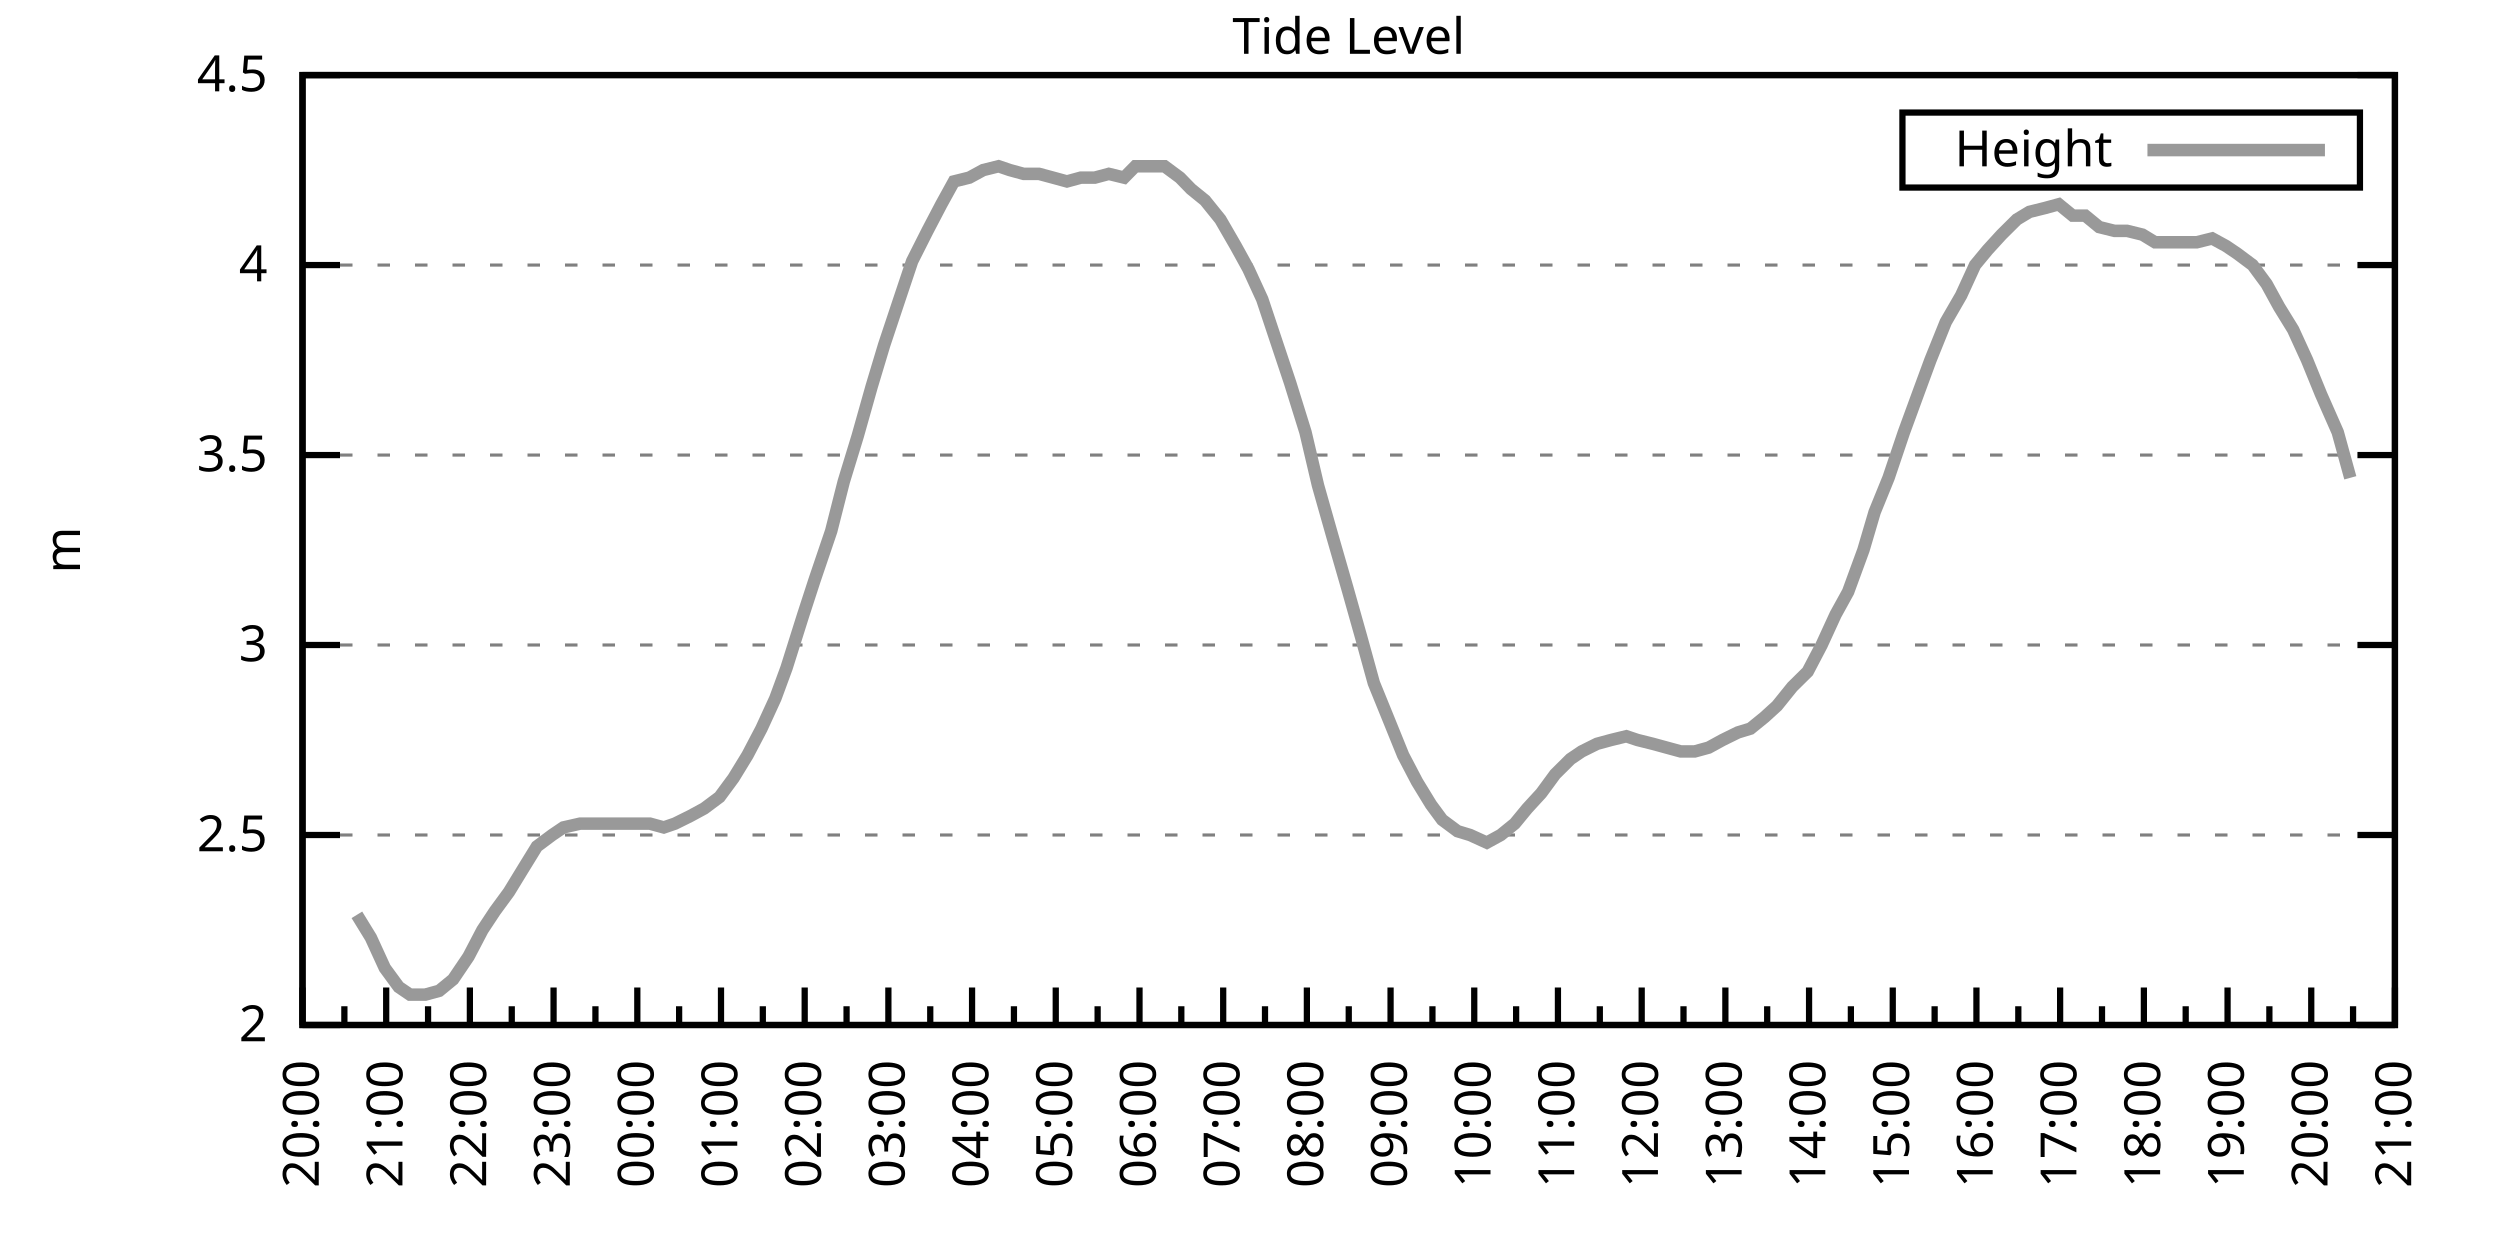
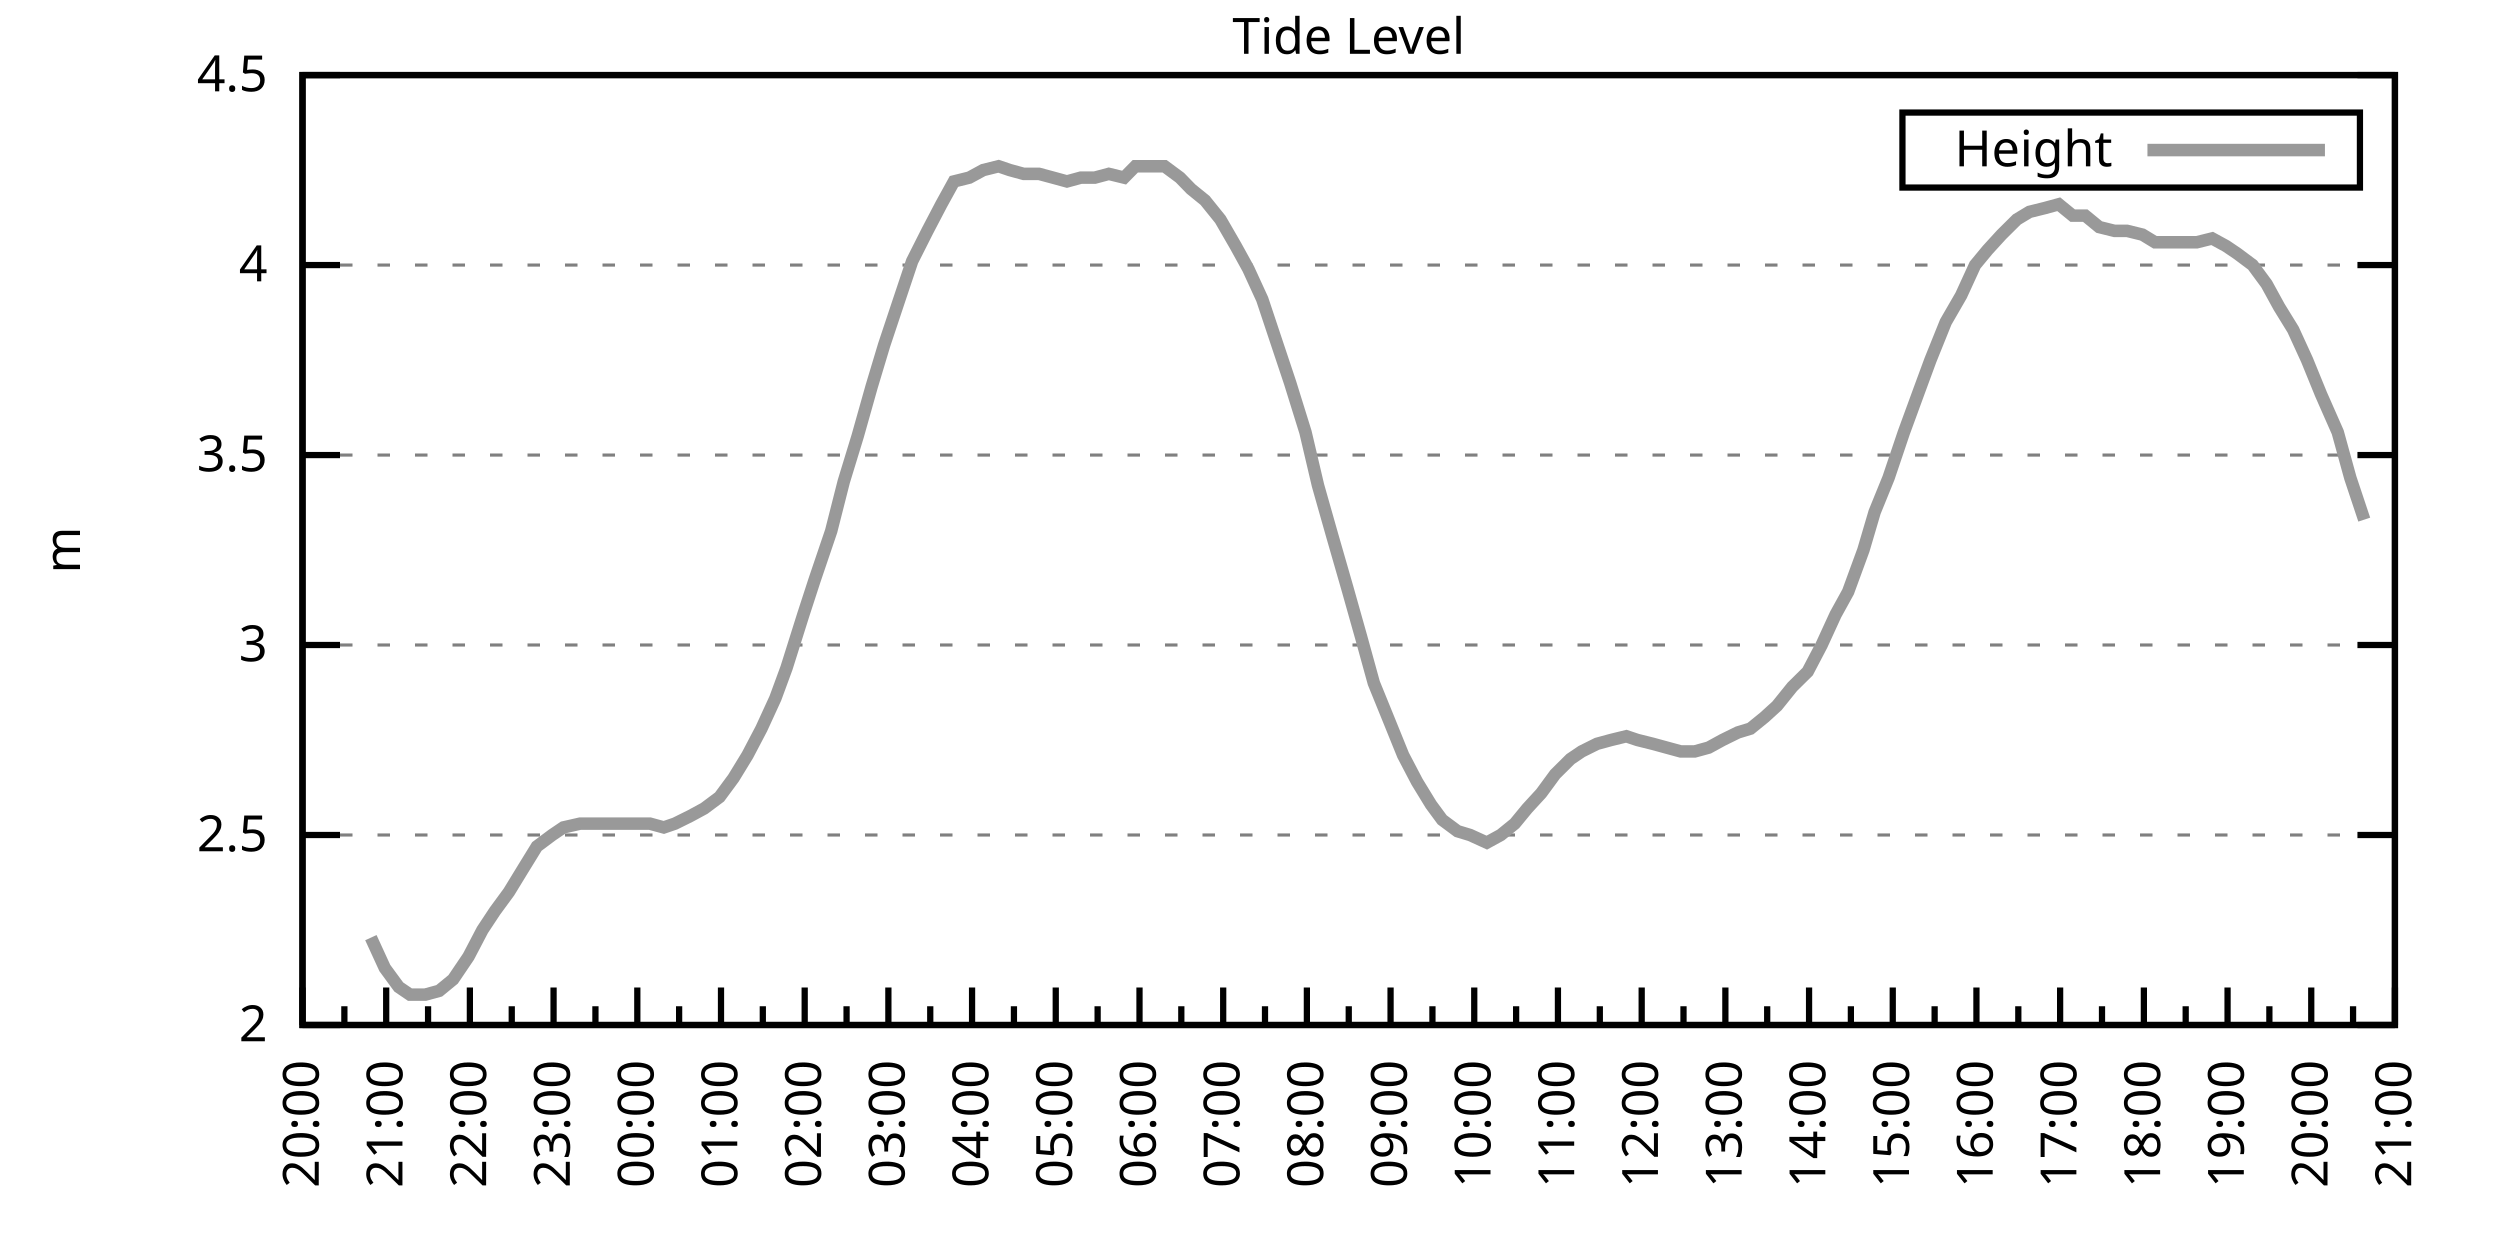
<svg xmlns="http://www.w3.org/2000/svg" xmlns:xlink="http://www.w3.org/1999/xlink" width="400" height="200" viewBox="0 0 400 200">
  <g id="gnuplot_canvas">
    <rect x="0" y="0" width="400" height="200" fill="none" />
    <defs>
      <circle id="gpDot" r="0.5" stroke-width="0.5" stroke="currentColor" />
      <path id="gpPt0" stroke-width="0.333" stroke="currentColor" d="M-1,0 h2 M0,-1 v2" />
      <path id="gpPt1" stroke-width="0.333" stroke="currentColor" d="M-1,-1 L1,1 M1,-1 L-1,1" />
      <path id="gpPt2" stroke-width="0.333" stroke="currentColor" d="M-1,0 L1,0 M0,-1 L0,1 M-1,-1 L1,1 M-1,1 L1,-1" />
      <rect id="gpPt3" stroke-width="0.333" stroke="currentColor" x="-1" y="-1" width="2" height="2" />
      <rect id="gpPt4" stroke-width="0.333" stroke="currentColor" fill="currentColor" x="-1" y="-1" width="2" height="2" />
      <circle id="gpPt5" stroke-width="0.333" stroke="currentColor" cx="0" cy="0" r="1" />
      <use xlink:href="#gpPt5" id="gpPt6" fill="currentColor" stroke="none" />
      <path id="gpPt7" stroke-width="0.333" stroke="currentColor" d="M0,-1.33 L-1.33,0.67 L1.33,0.67 z" />
      <use xlink:href="#gpPt7" id="gpPt8" fill="currentColor" stroke="none" />
      <use xlink:href="#gpPt7" id="gpPt9" stroke="currentColor" transform="rotate(180)" />
      <use xlink:href="#gpPt9" id="gpPt10" fill="currentColor" stroke="none" />
      <use xlink:href="#gpPt3" id="gpPt11" stroke="currentColor" transform="rotate(45)" />
      <use xlink:href="#gpPt11" id="gpPt12" fill="currentColor" stroke="none" />
      <path id="gpPt13" stroke-width="0.333" stroke="currentColor" d="M0,1.330 L1.265,0.411 L0.782,-1.067 L-0.782,-1.076 L-1.265,0.411 z" />
      <use xlink:href="#gpPt13" id="gpPt14" fill="currentColor" stroke="none" />
      <filter id="textbox" filterUnits="objectBoundingBox" x="0" y="0" height="1" width="1">
        <feFlood flood-color="white" flood-opacity="1" result="bgnd" />
        <feComposite in="SourceGraphic" in2="bgnd" operator="atop" />
      </filter>
      <filter id="greybox" filterUnits="objectBoundingBox" x="0" y="0" height="1" width="1">
        <feFlood flood-color="lightgrey" flood-opacity="1" result="grey" />
        <feComposite in="SourceGraphic" in2="grey" operator="atop" />
      </filter>
    </defs>
    <g fill="none" color="white" stroke="currentColor" stroke-width="1.00" stroke-linecap="butt" stroke-linejoin="miter">
</g>
    <g fill="none" color="black" stroke="currentColor" stroke-width="1.00" stroke-linecap="butt" stroke-linejoin="miter">
      <g stroke="none" shape-rendering="crispEdges">
        <polygon fill="rgb(255, 255, 255)" points="48.40,164.00 383.18,164.00 383.18,12.02 48.40,12.02 " />
      </g>
    </g>
    <g fill="none" color="black" stroke="currentColor" stroke-width="1.00" stroke-linecap="butt" stroke-linejoin="miter">
</g>
    <g fill="none" color="black" stroke="black" stroke-width="0.50" stroke-linecap="butt" stroke-linejoin="miter">
</g>
    <g fill="none" color="gray" stroke="currentColor" stroke-width="0.50" stroke-linecap="butt" stroke-linejoin="miter">
      <path stroke="gray" stroke-dasharray="2,4" class="gridline" d="M48.40,164.00 L383.19,164.00  " />
    </g>
    <g fill="none" color="gray" stroke="gray" stroke-width="1.00" stroke-linecap="butt" stroke-linejoin="miter">
</g>
    <g fill="none" color="black" stroke="currentColor" stroke-width="1.00" stroke-linecap="butt" stroke-linejoin="miter">
      <path stroke="black" d="M48.40,164.00 L54.40,164.00 M383.19,164.00 L377.19,164.00  " />
      <g transform="translate(42.80,166.60)" stroke="none" fill="black" font-family="Sans" font-size="8.00" text-anchor="end">
        <text>
          <tspan font-family="Sans"> 2</tspan>
        </text>
      </g>
    </g>
    <g fill="none" color="black" stroke="currentColor" stroke-width="1.00" stroke-linecap="butt" stroke-linejoin="miter">
</g>
    <g fill="none" color="black" stroke="black" stroke-width="0.50" stroke-linecap="butt" stroke-linejoin="miter">
</g>
    <g fill="none" color="gray" stroke="currentColor" stroke-width="0.50" stroke-linecap="butt" stroke-linejoin="miter">
      <path stroke="gray" stroke-dasharray="2,4" class="gridline" d="M48.40,133.60 L383.19,133.60  " />
    </g>
    <g fill="none" color="gray" stroke="gray" stroke-width="1.00" stroke-linecap="butt" stroke-linejoin="miter">
</g>
    <g fill="none" color="black" stroke="currentColor" stroke-width="1.00" stroke-linecap="butt" stroke-linejoin="miter">
      <path stroke="black" d="M48.40,133.60 L54.40,133.60 M383.19,133.60 L377.19,133.60  " />
      <g transform="translate(42.80,136.20)" stroke="none" fill="black" font-family="Sans" font-size="8.00" text-anchor="end">
        <text>
          <tspan font-family="Sans"> 2.5</tspan>
        </text>
      </g>
    </g>
    <g fill="none" color="black" stroke="currentColor" stroke-width="1.00" stroke-linecap="butt" stroke-linejoin="miter">
</g>
    <g fill="none" color="black" stroke="black" stroke-width="0.50" stroke-linecap="butt" stroke-linejoin="miter">
</g>
    <g fill="none" color="gray" stroke="currentColor" stroke-width="0.50" stroke-linecap="butt" stroke-linejoin="miter">
      <path stroke="gray" stroke-dasharray="2,4" class="gridline" d="M48.40,103.20 L383.19,103.20  " />
    </g>
    <g fill="none" color="gray" stroke="gray" stroke-width="1.00" stroke-linecap="butt" stroke-linejoin="miter">
</g>
    <g fill="none" color="black" stroke="currentColor" stroke-width="1.00" stroke-linecap="butt" stroke-linejoin="miter">
      <path stroke="black" d="M48.40,103.20 L54.40,103.20 M383.19,103.20 L377.19,103.20  " />
      <g transform="translate(42.80,105.80)" stroke="none" fill="black" font-family="Sans" font-size="8.00" text-anchor="end">
        <text>
          <tspan font-family="Sans"> 3</tspan>
        </text>
      </g>
    </g>
    <g fill="none" color="black" stroke="currentColor" stroke-width="1.00" stroke-linecap="butt" stroke-linejoin="miter">
</g>
    <g fill="none" color="black" stroke="black" stroke-width="0.50" stroke-linecap="butt" stroke-linejoin="miter">
</g>
    <g fill="none" color="gray" stroke="currentColor" stroke-width="0.50" stroke-linecap="butt" stroke-linejoin="miter">
      <path stroke="gray" stroke-dasharray="2,4" class="gridline" d="M48.40,72.81 L383.19,72.81  " />
    </g>
    <g fill="none" color="gray" stroke="gray" stroke-width="1.00" stroke-linecap="butt" stroke-linejoin="miter">
</g>
    <g fill="none" color="black" stroke="currentColor" stroke-width="1.00" stroke-linecap="butt" stroke-linejoin="miter">
      <path stroke="black" d="M48.40,72.81 L54.40,72.81 M383.19,72.81 L377.19,72.81  " />
      <g transform="translate(42.80,75.41)" stroke="none" fill="black" font-family="Sans" font-size="8.00" text-anchor="end">
        <text>
          <tspan font-family="Sans"> 3.5</tspan>
        </text>
      </g>
    </g>
    <g fill="none" color="black" stroke="currentColor" stroke-width="1.00" stroke-linecap="butt" stroke-linejoin="miter">
</g>
    <g fill="none" color="black" stroke="black" stroke-width="0.50" stroke-linecap="butt" stroke-linejoin="miter">
</g>
    <g fill="none" color="gray" stroke="currentColor" stroke-width="0.50" stroke-linecap="butt" stroke-linejoin="miter">
      <path stroke="gray" stroke-dasharray="2,4" class="gridline" d="M48.40,42.41 L383.19,42.41  " />
    </g>
    <g fill="none" color="gray" stroke="gray" stroke-width="1.00" stroke-linecap="butt" stroke-linejoin="miter">
</g>
    <g fill="none" color="black" stroke="currentColor" stroke-width="1.00" stroke-linecap="butt" stroke-linejoin="miter">
      <path stroke="black" d="M48.40,42.41 L54.40,42.41 M383.19,42.41 L377.19,42.41  " />
      <g transform="translate(42.80,45.01)" stroke="none" fill="black" font-family="Sans" font-size="8.00" text-anchor="end">
        <text>
          <tspan font-family="Sans"> 4</tspan>
        </text>
      </g>
    </g>
    <g fill="none" color="black" stroke="currentColor" stroke-width="1.00" stroke-linecap="butt" stroke-linejoin="miter">
</g>
    <g fill="none" color="black" stroke="black" stroke-width="0.50" stroke-linecap="butt" stroke-linejoin="miter">
</g>
    <g fill="none" color="gray" stroke="currentColor" stroke-width="0.50" stroke-linecap="butt" stroke-linejoin="miter">
      <path stroke="gray" stroke-dasharray="2,4" class="gridline" d="M48.40,12.01 L383.19,12.01  " />
    </g>
    <g fill="none" color="gray" stroke="gray" stroke-width="1.00" stroke-linecap="butt" stroke-linejoin="miter">
</g>
    <g fill="none" color="black" stroke="currentColor" stroke-width="1.00" stroke-linecap="butt" stroke-linejoin="miter">
      <path stroke="black" d="M48.40,12.01 L54.40,12.01 M383.19,12.01 L377.19,12.01  " />
      <g transform="translate(42.80,14.61)" stroke="none" fill="black" font-family="Sans" font-size="8.00" text-anchor="end">
        <text>
          <tspan font-family="Sans"> 4.5</tspan>
        </text>
      </g>
    </g>
    <g fill="none" color="black" stroke="currentColor" stroke-width="1.00" stroke-linecap="butt" stroke-linejoin="miter">
      <path stroke="black" d="M48.40,164.00 L48.40,158.00  " />
      <g transform="translate(51.00,169.60) rotate(270)" stroke="none" fill="black" font-family="Sans" font-size="8.00" text-anchor="end">
        <text>
          <tspan font-family="Sans">20:00</tspan>
        </text>
      </g>
    </g>
    <g fill="none" color="black" stroke="currentColor" stroke-width="1.00" stroke-linecap="butt" stroke-linejoin="miter">
      <path stroke="black" d="M55.10,164.00 L55.10,161.00 M61.79,164.00 L61.79,158.00  " />
      <g transform="translate(64.39,169.60) rotate(270)" stroke="none" fill="black" font-family="Sans" font-size="8.00" text-anchor="end">
        <text>
          <tspan font-family="Sans">21:00</tspan>
        </text>
      </g>
    </g>
    <g fill="none" color="black" stroke="currentColor" stroke-width="1.00" stroke-linecap="butt" stroke-linejoin="miter">
      <path stroke="black" d="M68.49,164.00 L68.49,161.00 M75.18,164.00 L75.18,158.00  " />
      <g transform="translate(77.78,169.60) rotate(270)" stroke="none" fill="black" font-family="Sans" font-size="8.00" text-anchor="end">
        <text>
          <tspan font-family="Sans">22:00</tspan>
        </text>
      </g>
    </g>
    <g fill="none" color="black" stroke="currentColor" stroke-width="1.00" stroke-linecap="butt" stroke-linejoin="miter">
      <path stroke="black" d="M81.88,164.00 L81.88,161.00 M88.57,164.00 L88.57,158.00  " />
      <g transform="translate(91.17,169.60) rotate(270)" stroke="none" fill="black" font-family="Sans" font-size="8.00" text-anchor="end">
        <text>
          <tspan font-family="Sans">23:00</tspan>
        </text>
      </g>
    </g>
    <g fill="none" color="black" stroke="currentColor" stroke-width="1.00" stroke-linecap="butt" stroke-linejoin="miter">
      <path stroke="black" d="M95.27,164.00 L95.27,161.00 M101.97,164.00 L101.97,158.00  " />
      <g transform="translate(104.57,169.60) rotate(270)" stroke="none" fill="black" font-family="Sans" font-size="8.00" text-anchor="end">
        <text>
          <tspan font-family="Sans">00:00</tspan>
        </text>
      </g>
    </g>
    <g fill="none" color="black" stroke="currentColor" stroke-width="1.00" stroke-linecap="butt" stroke-linejoin="miter">
      <path stroke="black" d="M108.66,164.00 L108.66,161.00 M115.36,164.00 L115.36,158.00  " />
      <g transform="translate(117.96,169.60) rotate(270)" stroke="none" fill="black" font-family="Sans" font-size="8.00" text-anchor="end">
        <text>
          <tspan font-family="Sans">01:00</tspan>
        </text>
      </g>
    </g>
    <g fill="none" color="black" stroke="currentColor" stroke-width="1.00" stroke-linecap="butt" stroke-linejoin="miter">
      <path stroke="black" d="M122.05,164.00 L122.05,161.00 M128.75,164.00 L128.75,158.00  " />
      <g transform="translate(131.35,169.60) rotate(270)" stroke="none" fill="black" font-family="Sans" font-size="8.00" text-anchor="end">
        <text>
          <tspan font-family="Sans">02:00</tspan>
        </text>
      </g>
    </g>
    <g fill="none" color="black" stroke="currentColor" stroke-width="1.00" stroke-linecap="butt" stroke-linejoin="miter">
      <path stroke="black" d="M135.45,164.00 L135.45,161.00 M142.14,164.00 L142.14,158.00  " />
      <g transform="translate(144.74,169.60) rotate(270)" stroke="none" fill="black" font-family="Sans" font-size="8.00" text-anchor="end">
        <text>
          <tspan font-family="Sans">03:00</tspan>
        </text>
      </g>
    </g>
    <g fill="none" color="black" stroke="currentColor" stroke-width="1.00" stroke-linecap="butt" stroke-linejoin="miter">
      <path stroke="black" d="M148.84,164.00 L148.84,161.00 M155.53,164.00 L155.53,158.00  " />
      <g transform="translate(158.13,169.60) rotate(270)" stroke="none" fill="black" font-family="Sans" font-size="8.00" text-anchor="end">
        <text>
          <tspan font-family="Sans">04:00</tspan>
        </text>
      </g>
    </g>
    <g fill="none" color="black" stroke="currentColor" stroke-width="1.00" stroke-linecap="butt" stroke-linejoin="miter">
      <path stroke="black" d="M162.23,164.00 L162.23,161.00 M168.92,164.00 L168.92,158.00  " />
      <g transform="translate(171.52,169.60) rotate(270)" stroke="none" fill="black" font-family="Sans" font-size="8.00" text-anchor="end">
        <text>
          <tspan font-family="Sans">05:00</tspan>
        </text>
      </g>
    </g>
    <g fill="none" color="black" stroke="currentColor" stroke-width="1.00" stroke-linecap="butt" stroke-linejoin="miter">
      <path stroke="black" d="M175.62,164.00 L175.62,161.00 M182.32,164.00 L182.32,158.00  " />
      <g transform="translate(184.92,169.60) rotate(270)" stroke="none" fill="black" font-family="Sans" font-size="8.00" text-anchor="end">
        <text>
          <tspan font-family="Sans">06:00</tspan>
        </text>
      </g>
    </g>
    <g fill="none" color="black" stroke="currentColor" stroke-width="1.00" stroke-linecap="butt" stroke-linejoin="miter">
      <path stroke="black" d="M189.01,164.00 L189.01,161.00 M195.71,164.00 L195.71,158.00  " />
      <g transform="translate(198.31,169.60) rotate(270)" stroke="none" fill="black" font-family="Sans" font-size="8.00" text-anchor="end">
        <text>
          <tspan font-family="Sans">07:00</tspan>
        </text>
      </g>
    </g>
    <g fill="none" color="black" stroke="currentColor" stroke-width="1.00" stroke-linecap="butt" stroke-linejoin="miter">
      <path stroke="black" d="M202.40,164.00 L202.40,161.00 M209.10,164.00 L209.10,158.00  " />
      <g transform="translate(211.70,169.60) rotate(270)" stroke="none" fill="black" font-family="Sans" font-size="8.00" text-anchor="end">
        <text>
          <tspan font-family="Sans">08:00</tspan>
        </text>
      </g>
    </g>
    <g fill="none" color="black" stroke="currentColor" stroke-width="1.00" stroke-linecap="butt" stroke-linejoin="miter">
      <path stroke="black" d="M215.80,164.00 L215.80,161.00 M222.49,164.00 L222.49,158.00  " />
      <g transform="translate(225.09,169.60) rotate(270)" stroke="none" fill="black" font-family="Sans" font-size="8.00" text-anchor="end">
        <text>
          <tspan font-family="Sans">09:00</tspan>
        </text>
      </g>
    </g>
    <g fill="none" color="black" stroke="currentColor" stroke-width="1.00" stroke-linecap="butt" stroke-linejoin="miter">
      <path stroke="black" d="M229.19,164.00 L229.19,161.00 M235.88,164.00 L235.88,158.00  " />
      <g transform="translate(238.48,169.60) rotate(270)" stroke="none" fill="black" font-family="Sans" font-size="8.00" text-anchor="end">
        <text>
          <tspan font-family="Sans">10:00</tspan>
        </text>
      </g>
    </g>
    <g fill="none" color="black" stroke="currentColor" stroke-width="1.00" stroke-linecap="butt" stroke-linejoin="miter">
      <path stroke="black" d="M242.58,164.00 L242.58,161.00 M249.27,164.00 L249.27,158.00  " />
      <g transform="translate(251.87,169.60) rotate(270)" stroke="none" fill="black" font-family="Sans" font-size="8.00" text-anchor="end">
        <text>
          <tspan font-family="Sans">11:00</tspan>
        </text>
      </g>
    </g>
    <g fill="none" color="black" stroke="currentColor" stroke-width="1.00" stroke-linecap="butt" stroke-linejoin="miter">
      <path stroke="black" d="M255.97,164.00 L255.97,161.00 M262.67,164.00 L262.67,158.00  " />
      <g transform="translate(265.27,169.60) rotate(270)" stroke="none" fill="black" font-family="Sans" font-size="8.00" text-anchor="end">
        <text>
          <tspan font-family="Sans">12:00</tspan>
        </text>
      </g>
    </g>
    <g fill="none" color="black" stroke="currentColor" stroke-width="1.00" stroke-linecap="butt" stroke-linejoin="miter">
      <path stroke="black" d="M269.36,164.00 L269.36,161.00 M276.06,164.00 L276.06,158.00  " />
      <g transform="translate(278.66,169.60) rotate(270)" stroke="none" fill="black" font-family="Sans" font-size="8.00" text-anchor="end">
        <text>
          <tspan font-family="Sans">13:00</tspan>
        </text>
      </g>
    </g>
    <g fill="none" color="black" stroke="currentColor" stroke-width="1.00" stroke-linecap="butt" stroke-linejoin="miter">
      <path stroke="black" d="M282.75,164.00 L282.75,161.00 M289.45,164.00 L289.45,158.00  " />
      <g transform="translate(292.05,169.60) rotate(270)" stroke="none" fill="black" font-family="Sans" font-size="8.00" text-anchor="end">
        <text>
          <tspan font-family="Sans">14:00</tspan>
        </text>
      </g>
    </g>
    <g fill="none" color="black" stroke="currentColor" stroke-width="1.00" stroke-linecap="butt" stroke-linejoin="miter">
      <path stroke="black" d="M296.14,164.00 L296.14,161.00 M302.84,164.00 L302.84,158.00  " />
      <g transform="translate(305.44,169.60) rotate(270)" stroke="none" fill="black" font-family="Sans" font-size="8.00" text-anchor="end">
        <text>
          <tspan font-family="Sans">15:00</tspan>
        </text>
      </g>
    </g>
    <g fill="none" color="black" stroke="currentColor" stroke-width="1.00" stroke-linecap="butt" stroke-linejoin="miter">
      <path stroke="black" d="M309.54,164.00 L309.54,161.00 M316.23,164.00 L316.23,158.00  " />
      <g transform="translate(318.83,169.60) rotate(270)" stroke="none" fill="black" font-family="Sans" font-size="8.00" text-anchor="end">
        <text>
          <tspan font-family="Sans">16:00</tspan>
        </text>
      </g>
    </g>
    <g fill="none" color="black" stroke="currentColor" stroke-width="1.00" stroke-linecap="butt" stroke-linejoin="miter">
      <path stroke="black" d="M322.93,164.00 L322.93,161.00 M329.62,164.00 L329.62,158.00  " />
      <g transform="translate(332.22,169.60) rotate(270)" stroke="none" fill="black" font-family="Sans" font-size="8.00" text-anchor="end">
        <text>
          <tspan font-family="Sans">17:00</tspan>
        </text>
      </g>
    </g>
    <g fill="none" color="black" stroke="currentColor" stroke-width="1.00" stroke-linecap="butt" stroke-linejoin="miter">
      <path stroke="black" d="M336.32,164.00 L336.32,161.00 M343.02,164.00 L343.02,158.00  " />
      <g transform="translate(345.62,169.60) rotate(270)" stroke="none" fill="black" font-family="Sans" font-size="8.00" text-anchor="end">
        <text>
          <tspan font-family="Sans">18:00</tspan>
        </text>
      </g>
    </g>
    <g fill="none" color="black" stroke="currentColor" stroke-width="1.00" stroke-linecap="butt" stroke-linejoin="miter">
      <path stroke="black" d="M349.71,164.00 L349.71,161.00 M356.41,164.00 L356.41,158.00  " />
      <g transform="translate(359.01,169.60) rotate(270)" stroke="none" fill="black" font-family="Sans" font-size="8.00" text-anchor="end">
        <text>
          <tspan font-family="Sans">19:00</tspan>
        </text>
      </g>
    </g>
    <g fill="none" color="black" stroke="currentColor" stroke-width="1.00" stroke-linecap="butt" stroke-linejoin="miter">
      <path stroke="black" d="M363.10,164.00 L363.10,161.00 M369.80,164.00 L369.80,158.00  " />
      <g transform="translate(372.40,169.60) rotate(270)" stroke="none" fill="black" font-family="Sans" font-size="8.00" text-anchor="end">
        <text>
          <tspan font-family="Sans">20:00</tspan>
        </text>
      </g>
    </g>
    <g fill="none" color="black" stroke="currentColor" stroke-width="1.00" stroke-linecap="butt" stroke-linejoin="miter">
      <path stroke="black" d="M376.49,164.00 L376.49,161.00 M383.19,164.00 L383.19,158.00  " />
      <g transform="translate(385.79,169.60) rotate(270)" stroke="none" fill="black" font-family="Sans" font-size="8.00" text-anchor="end">
        <text>
          <tspan font-family="Sans">21:00</tspan>
        </text>
      </g>
    </g>
    <g fill="none" color="black" stroke="currentColor" stroke-width="1.00" stroke-linecap="butt" stroke-linejoin="miter">
</g>
    <g fill="none" color="black" stroke="currentColor" stroke-width="1.00" stroke-linecap="butt" stroke-linejoin="miter">
      <path stroke="black" d="M48.40,12.01 L48.40,164.00 L383.19,164.00 L383.19,12.01 L48.40,12.01 Z  " />
    </g>
    <g fill="none" color="black" stroke="currentColor" stroke-width="1.00" stroke-linecap="butt" stroke-linejoin="miter">
      <g transform="translate(12.80,88.01) rotate(270)" stroke="none" fill="black" font-family="Sans" font-size="8.00" text-anchor="middle">
        <text>
          <tspan font-family="Sans">m</tspan>
        </text>
      </g>
    </g>
    <g fill="none" color="black" stroke="currentColor" stroke-width="1.00" stroke-linecap="butt" stroke-linejoin="miter">
</g>
    <g fill="none" color="black" stroke="currentColor" stroke-width="1.00" stroke-linecap="butt" stroke-linejoin="miter">
      <path stroke="black" d="M304.39,30.01 L304.39,18.01 L377.59,18.01 L377.59,30.01 L304.39,30.01 Z  " />
    </g>
    <g id="Tide_level_plot_1">
      <g fill="none" color="white" stroke="black" stroke-width="2.00" stroke-linecap="butt" stroke-linejoin="miter">
</g>
      <g fill="none" color="black" stroke="currentColor" stroke-width="2.00" stroke-linecap="butt" stroke-linejoin="miter">
        <g transform="translate(337.99,26.61)" stroke="none" fill="black" font-family="Sans" font-size="8.00" text-anchor="end">
          <text>
            <tspan font-family="Sans">Height</tspan>
          </text>
        </g>
      </g>
      <g fill="none" color="black" stroke="currentColor" stroke-width="2.00" stroke-linecap="butt" stroke-linejoin="miter">
-         <path stroke="rgb(153, 153, 153)" d="M343.59,24.01 L371.99,24.01 M57.10,146.37 L59.34,150.02 L61.57,154.88 L63.80,157.92 L65.59,159.14 L68.04,159.14   L70.27,158.53 L72.50,156.70 L74.96,153.06 L77.19,148.80 L79.20,145.76 L81.43,142.72 L83.66,139.07 L85.90,135.43   L88.35,133.60 L90.14,132.39 L92.82,131.78 L94.82,131.78 L97.06,131.78 L99.29,131.78 L101.52,131.78 L103.98,131.78   L106.21,132.39 L107.99,131.78 L110.45,130.56 L112.68,129.35 L115.13,127.52 L117.37,124.48 L119.60,120.83 L121.83,116.58   L124.06,111.72 L125.85,106.85 L128.53,98.34 L130.31,92.87 L132.99,84.97 L135.00,77.06 L137.23,69.77 L139.46,61.86   L141.47,55.18 L143.70,48.49 L145.94,41.80 L148.39,36.94 L150.62,32.68 L152.63,29.03 L155.09,28.42 L157.32,27.21   L159.77,26.60 L161.56,27.21 L163.79,27.82 L166.25,27.82 L168.48,28.42 L170.71,29.03 L172.94,28.42 L175.17,28.42   L177.41,27.82 L179.86,28.42 L181.65,26.60 L184.10,26.60 L186.33,26.60 L188.79,28.42 L190.57,30.25 L192.81,32.07   L195.26,35.11 L197.72,39.37 L199.73,43.02 L201.96,47.88 L204.19,54.57 L206.42,61.25 L208.88,69.16 L210.88,77.67   L213.12,85.57 L215.57,94.08 L217.80,101.99 L219.81,109.28 L222.04,114.76 L224.50,120.83 L226.73,125.09 L228.96,128.74   L230.75,131.17 L233.20,132.99 L235.21,133.60 L237.89,134.82 L240.12,133.60 L242.36,131.78 L244.36,129.35 L246.60,126.91   L248.83,123.87 L251.28,121.44 L253.07,120.23 L255.52,119.01 L257.76,118.40 L260.21,117.80 L262.00,118.40 L264.45,119.01   L266.68,119.62 L268.92,120.23 L271.15,120.23 L273.38,119.62 L275.61,118.40 L278.07,117.19 L280.07,116.58 L282.31,114.76   L284.32,112.93 L286.77,109.89 L289.23,107.46 L291.46,103.20 L293.69,98.34 L295.70,94.69 L298.15,88.00 L299.94,81.93   L302.17,76.45 L304.63,69.16 L307.08,62.47 L308.87,57.61 L311.32,51.53 L313.78,47.27 L316.01,42.41 L318.02,39.98   L320.25,37.54 L322.70,35.11 L324.71,33.90 L327.17,33.29 L329.40,32.68 L331.63,34.50 L333.64,34.50 L335.87,36.33   L338.33,36.94 L340.34,36.94 L342.79,37.54 L344.80,38.76 L347.03,38.76 L349.26,38.76 L351.50,38.76 L353.95,38.15   L356.18,39.37 L357.97,40.58 L360.42,42.41 L362.66,45.45 L364.66,49.10 L366.90,52.74 L369.13,57.61 L371.36,63.08   L374.04,69.16 L376.05,76.45  " />
+         <path stroke="rgb(153, 153, 153)" d="M343.59,24.01 L371.99,24.01 M59.34,150.02 L61.57,154.88 L63.80,157.92 L65.59,159.14 L68.04,159.14 L70.27,158.53   L72.50,156.70 L74.96,153.06 L77.19,148.80 L79.20,145.76 L81.43,142.72 L83.66,139.07 L85.90,135.43 L88.35,133.60   L90.14,132.39 L92.82,131.78 L94.82,131.78 L97.06,131.78 L99.29,131.78 L101.52,131.78 L103.98,131.78 L106.21,132.39   L107.99,131.78 L110.45,130.56 L112.68,129.35 L115.13,127.52 L117.37,124.48 L119.60,120.83 L121.83,116.58 L124.06,111.72   L125.85,106.85 L128.53,98.34 L130.31,92.87 L132.99,84.97 L135.00,77.06 L137.23,69.77 L139.46,61.86 L141.47,55.18   L143.70,48.49 L145.94,41.80 L148.39,36.94 L150.62,32.68 L152.63,29.03 L155.09,28.42 L157.32,27.21 L159.77,26.60   L161.56,27.21 L163.79,27.82 L166.25,27.82 L168.48,28.42 L170.71,29.03 L172.94,28.42 L175.17,28.42 L177.41,27.82   L179.86,28.42 L181.65,26.60 L184.10,26.60 L186.33,26.60 L188.79,28.42 L190.57,30.25 L192.81,32.07 L195.26,35.11   L197.72,39.37 L199.73,43.02 L201.96,47.88 L204.19,54.57 L206.42,61.25 L208.88,69.16 L210.88,77.67 L213.12,85.57   L215.57,94.08 L217.80,101.99 L219.81,109.28 L222.04,114.76 L224.50,120.83 L226.73,125.09 L228.96,128.74 L230.75,131.17   L233.20,132.99 L235.21,133.60 L237.89,134.82 L240.12,133.60 L242.36,131.78 L244.36,129.35 L246.60,126.91 L248.83,123.87   L251.28,121.44 L253.07,120.23 L255.52,119.01 L257.76,118.40 L260.21,117.80 L262.00,118.40 L264.45,119.01 L266.68,119.62   L268.92,120.23 L271.15,120.23 L273.38,119.62 L275.61,118.40 L278.07,117.19 L280.07,116.58 L282.31,114.76 L284.32,112.93   L286.77,109.89 L289.23,107.46 L291.46,103.20 L293.69,98.34 L295.70,94.69 L298.15,88.00 L299.94,81.93 L302.17,76.45   L304.63,69.16 L307.08,62.47 L308.87,57.61 L311.32,51.53 L313.78,47.27 L316.01,42.41 L318.02,39.98 L320.25,37.54   L322.70,35.11 L324.71,33.90 L327.17,33.29 L329.40,32.68 L331.63,34.50 L333.64,34.50 L335.87,36.33 L338.33,36.94   L340.34,36.94 L342.79,37.54 L344.80,38.76 L347.03,38.76 L349.26,38.76 L351.50,38.76 L353.95,38.15 L356.18,39.37   L357.97,40.58 L360.42,42.41 L362.66,45.45 L364.66,49.10 L366.90,52.74 L369.13,57.61 L371.36,63.08 L374.04,69.16   L376.05,76.45 L378.28,83.14  " />
      </g>
    </g>
    <g fill="none" color="black" stroke="currentColor" stroke-width="2.00" stroke-linecap="butt" stroke-linejoin="miter">
</g>
    <g fill="none" color="black" stroke="black" stroke-width="1.00" stroke-linecap="butt" stroke-linejoin="miter">
</g>
    <g fill="none" color="black" stroke="currentColor" stroke-width="1.00" stroke-linecap="butt" stroke-linejoin="miter">
      <path stroke="black" d="M48.40,12.01 L48.40,164.00 L383.19,164.00 L383.19,12.01 L48.40,12.01 Z  " />
    </g>
    <g fill="none" color="black" stroke="currentColor" stroke-width="1.00" stroke-linecap="butt" stroke-linejoin="miter">
      <g transform="translate(215.79,8.61)" stroke="none" fill="black" font-family="Sans" font-size="8.00" text-anchor="middle">
        <text>
          <tspan font-family="Sans">Tide Level</tspan>
        </text>
      </g>
    </g>
    <g fill="none" color="black" stroke="currentColor" stroke-width="1.00" stroke-linecap="butt" stroke-linejoin="miter">
</g>
  </g>
</svg>
